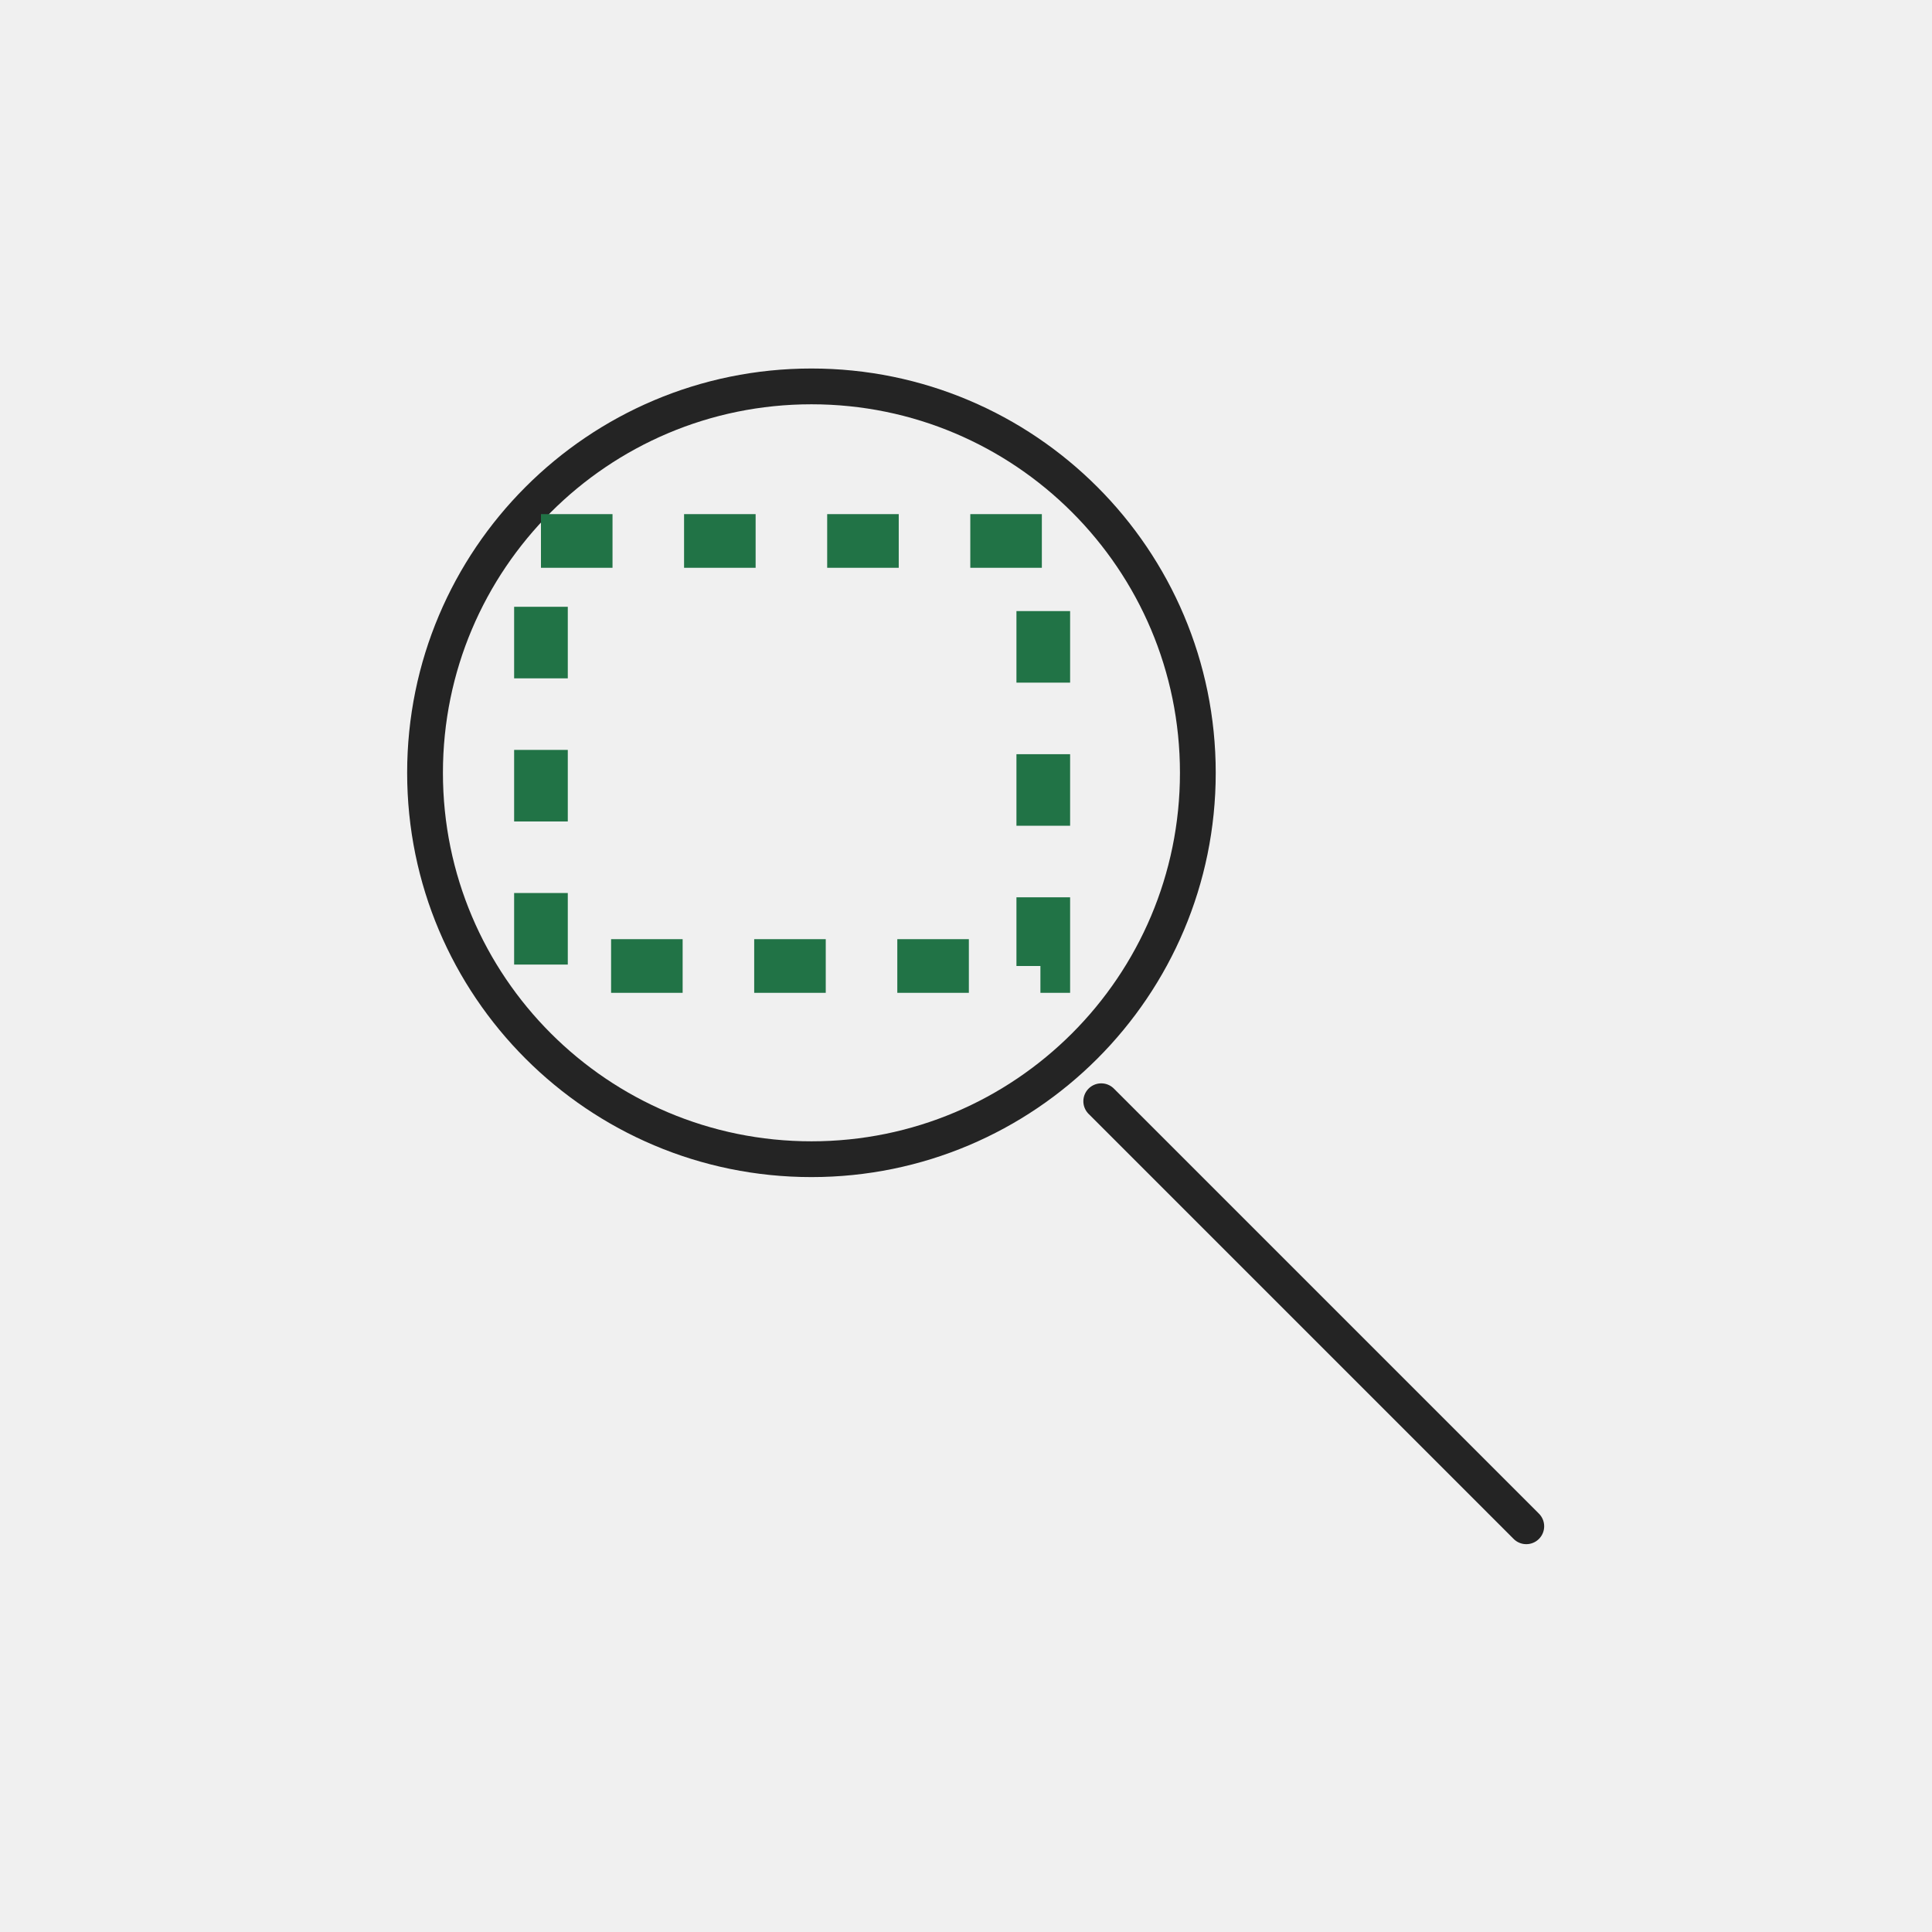
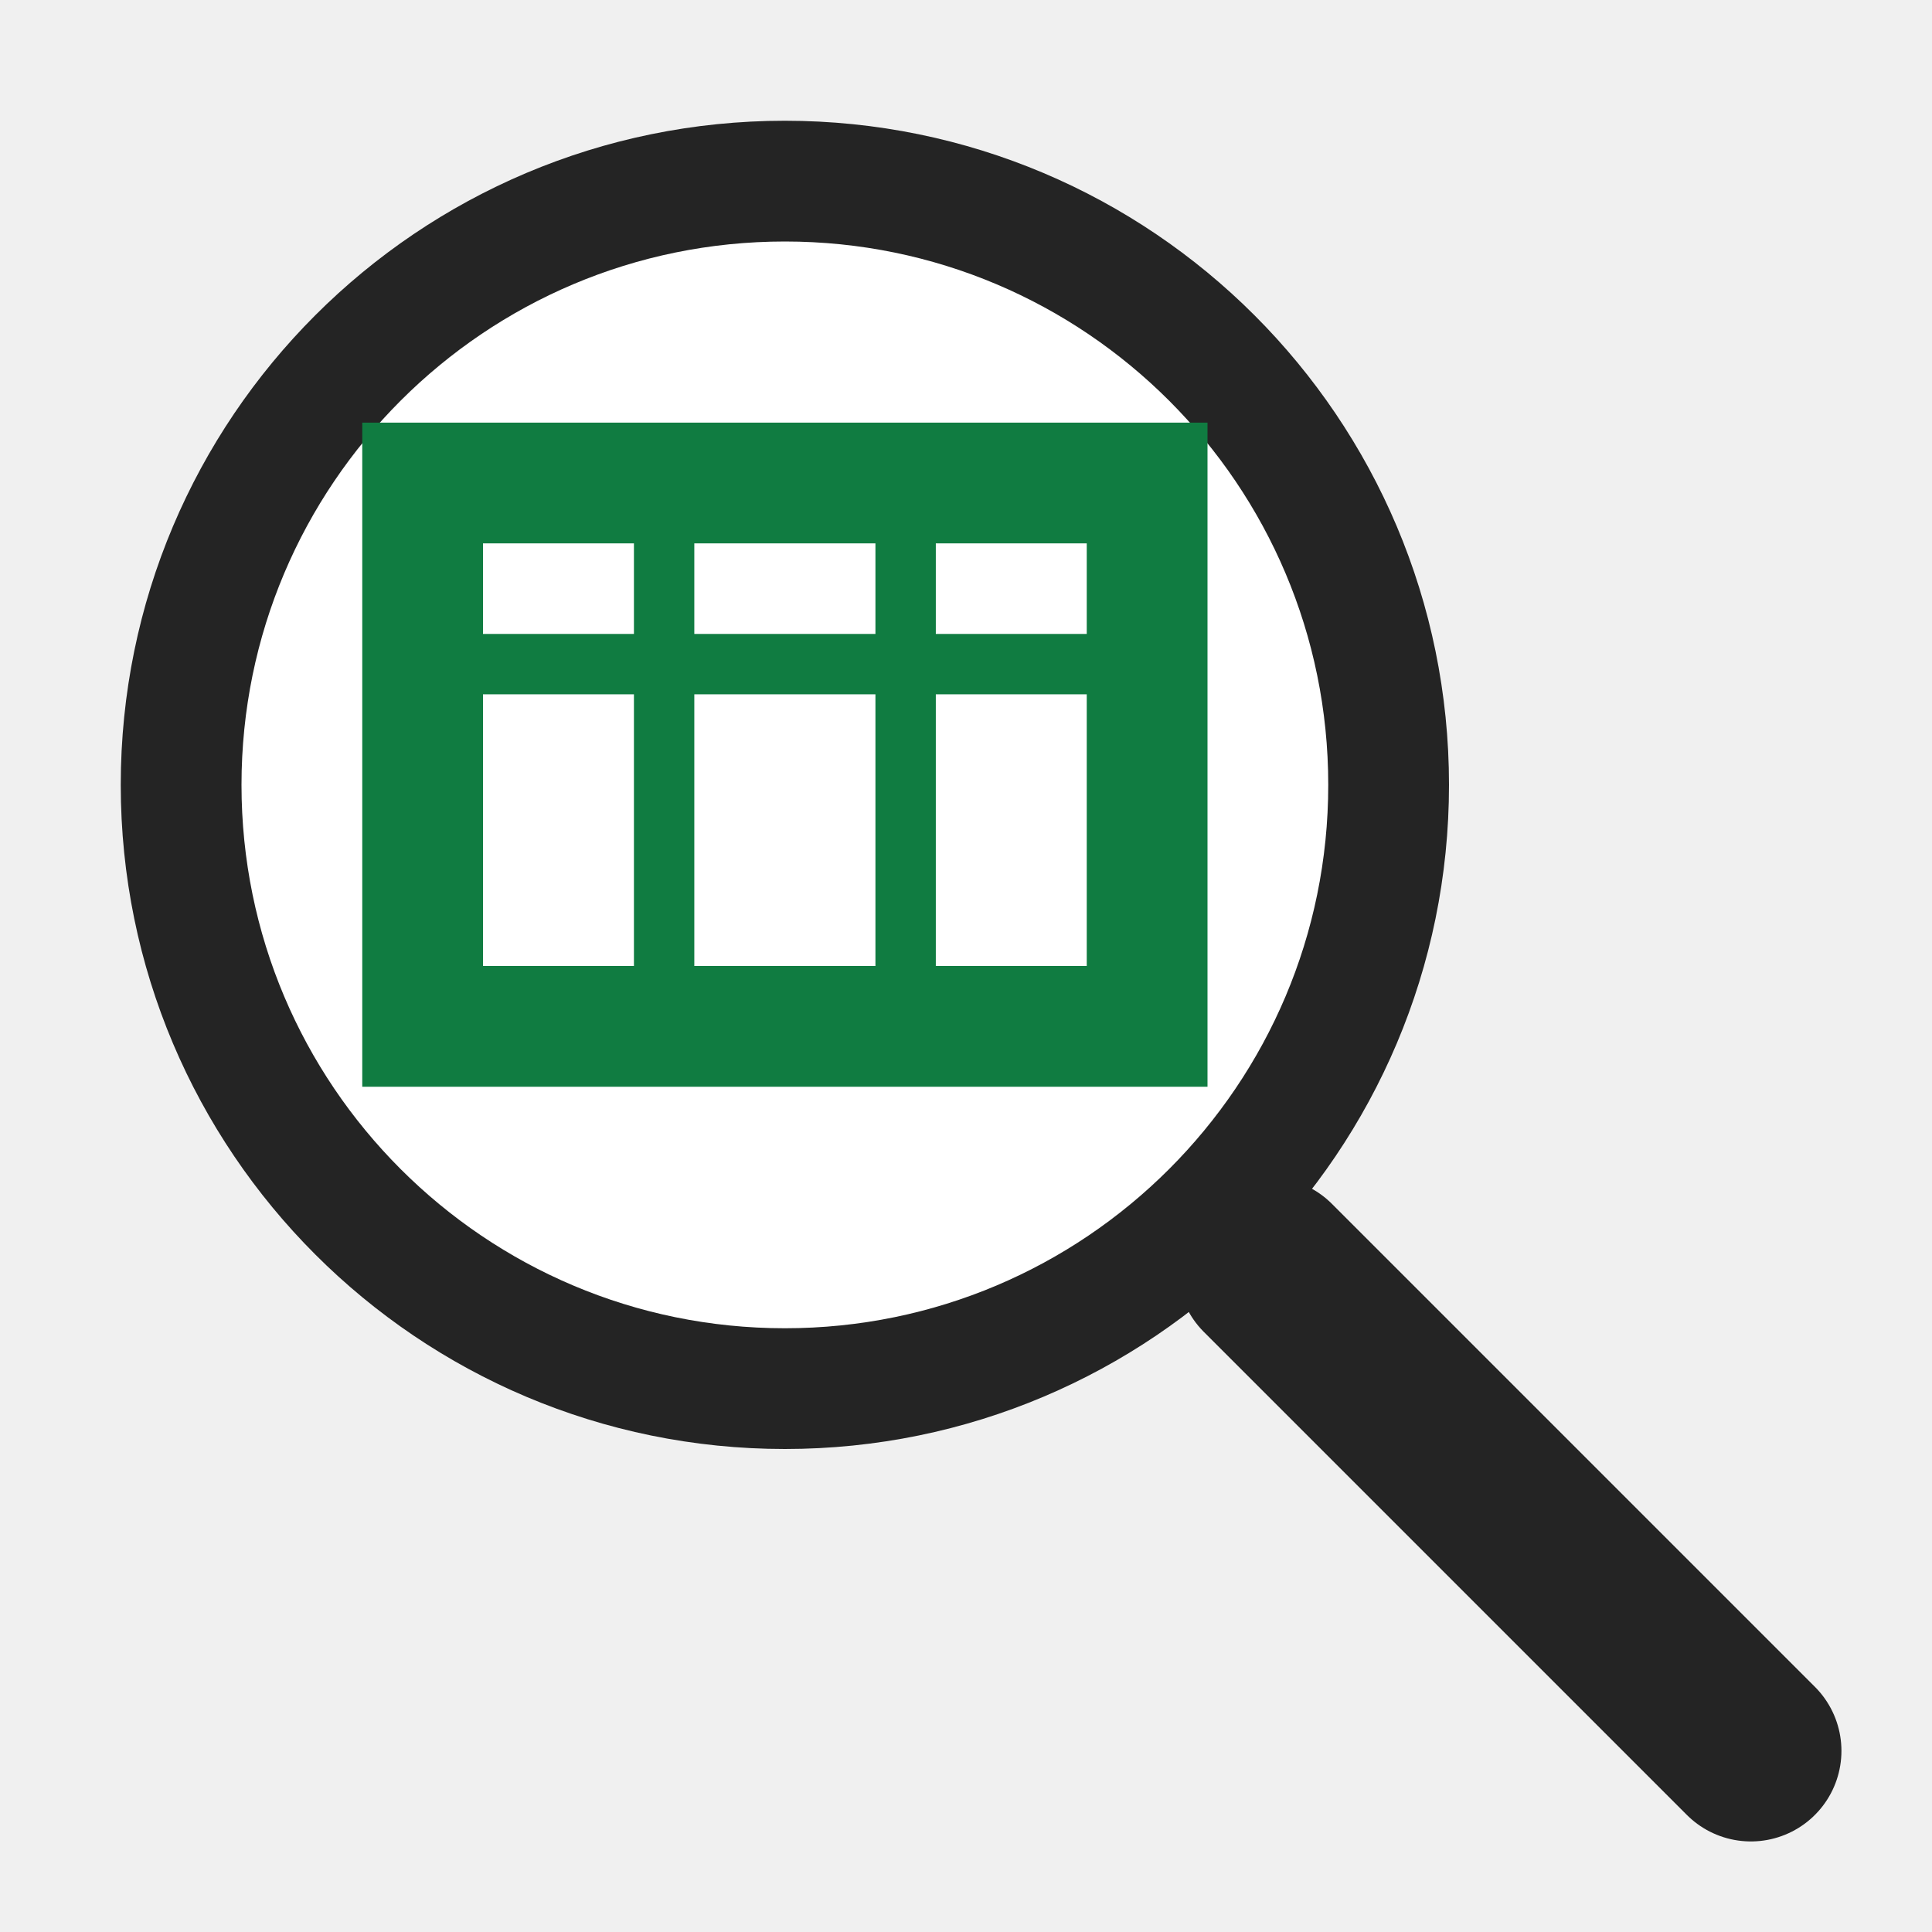
- <svg xmlns="http://www.w3.org/2000/svg" width="54" height="54" viewBox="0 0 54 54" role="img" aria-label="Zoom to Selection">
-   <rect width="54" height="54" fill="none" />
-   <g>
-     <circle cx="22.68" cy="21.6" r="10.8" fill="none" stroke="#242424" stroke-width="1.0" stroke-linecap="round" stroke-linejoin="round" />
-     <path d="M30.78 30.78l11.88 11.88" fill="none" stroke="#242424" stroke-width="1.0" stroke-linecap="round" stroke-linejoin="round" />
-     <rect fill="none" stroke="#217346" stroke-width="1.5" stroke-dasharray="2 2" x="15.12" y="15.12" width="14.04" height="11.88" />
-   </g>
+ <svg xmlns="http://www.w3.org/2000/svg" width="32" height="32" viewBox="0 0 32 32" role="img" aria-label="Zoom to Selection" shape-rendering="geometricPrecision">
+   <rect width="32" height="32" fill="none" />
+   <circle cx="13" cy="13" r="10" fill="#ffffff" stroke="#242424" stroke-width="2" />
+   <path d="M21 21 L29 29" fill="none" stroke="#242424" stroke-width="3" stroke-linecap="round" />
+   <rect x="7" y="8" width="12" height="9" fill="none" stroke="#107c41" stroke-width="2" />
+   <path d="M7 11 H19 M11 8 V17 M15 8 V17" fill="none" stroke="#107c41" stroke-width="1" />
</svg>
